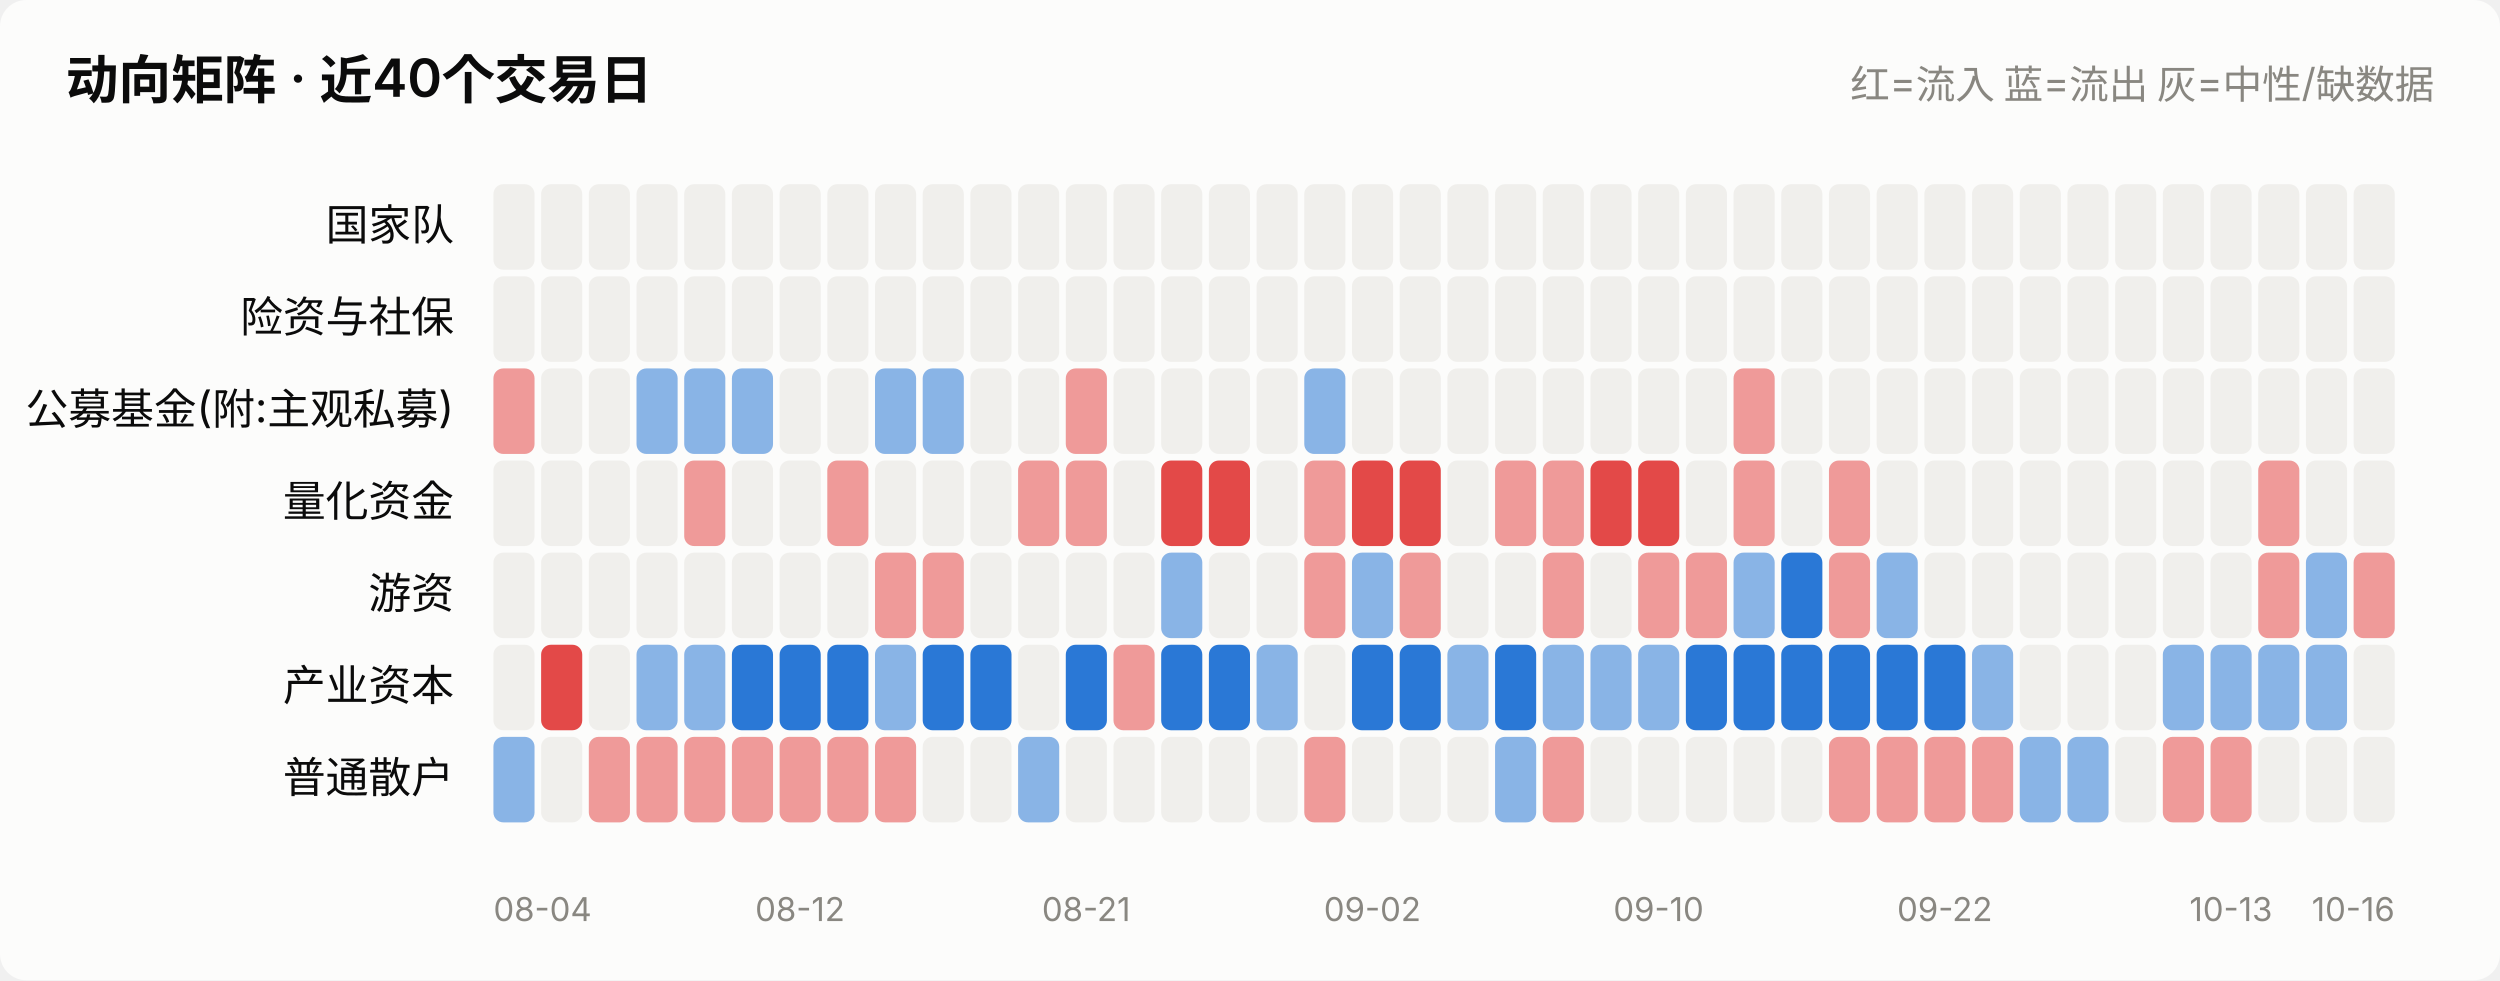
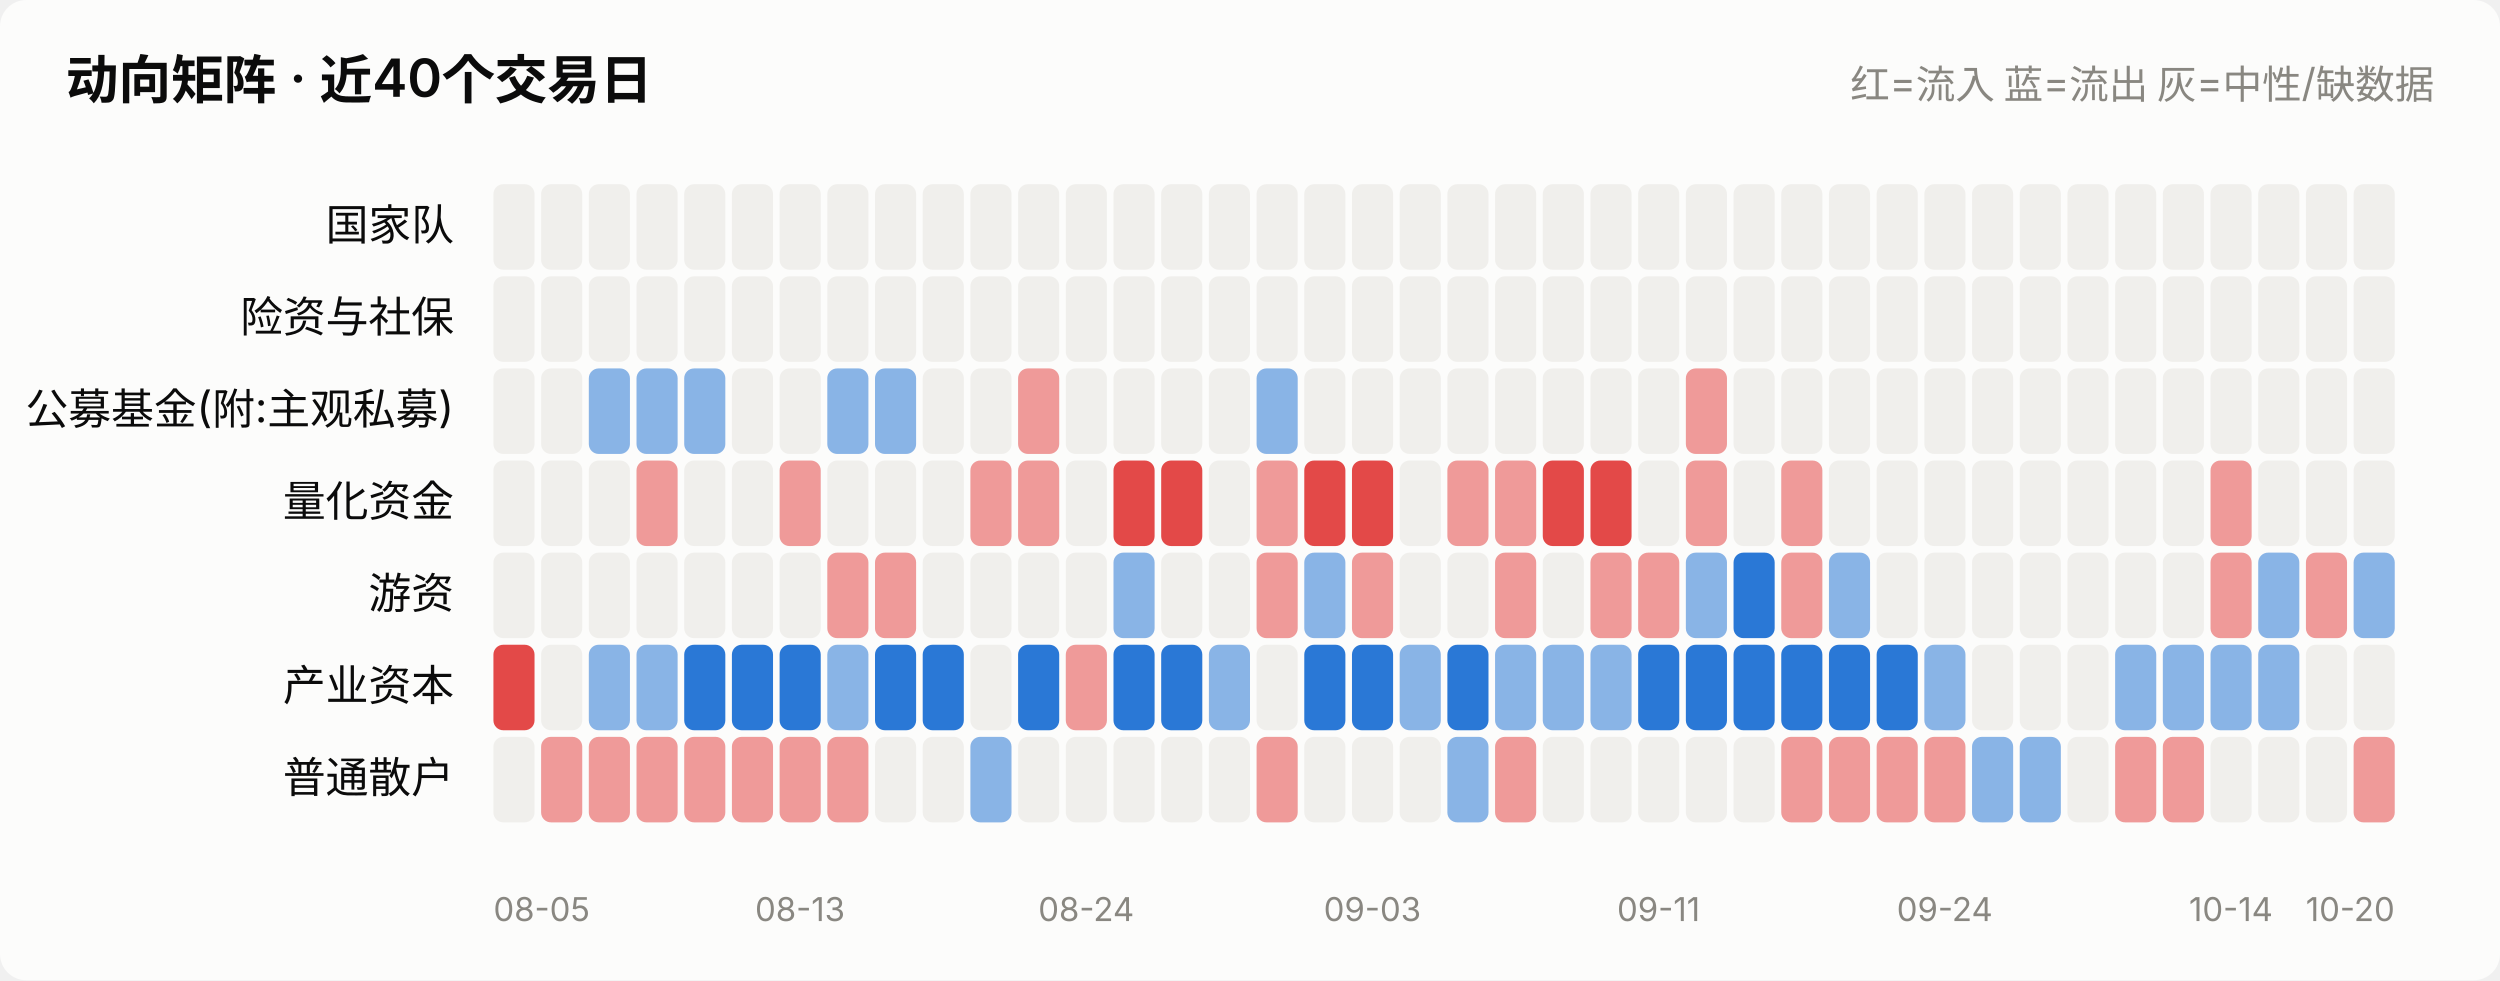
<svg xmlns="http://www.w3.org/2000/svg" viewBox="0 0 760 298" width="760" role="img">
  <style>
    text { font-family: system-ui, -apple-system, "Segoe UI", "PingFang SC",
           "Microsoft YaHei", sans-serif; fill: #0b0b0b; }
    .sec { fill: #52514e; } .mut { fill: #898781; }
    .grid { stroke: #e1e0d9; stroke-width: 1; }
    .axis { stroke: #c3c2b7; stroke-width: 1; }
    .inflow { fill: #e34948; } .outflow { fill: #2a78d6; }
    .neutral { fill: #f0efec; }
    .line { stroke: #2a78d6; stroke-width: 2; fill: none;
            stroke-linejoin: round; stroke-linecap: round; }
    .dot { fill: #2a78d6; stroke: #fcfcfb; stroke-width: 2; }
    .surface { fill: #fcfcfb; }
    @media (prefers-color-scheme: dark) {
      text { fill: #ffffff; }
      .sec { fill: #c3c2b7; } .mut { fill: #898781; }
      .grid { stroke: #2c2c2a; } .axis { stroke: #383835; }
      .inflow { fill: #e66767; } .outflow { fill: #3987e5; }
      .neutral { fill: #383835; }
      .line { stroke: #3987e5; }
      .dot { fill: #3987e5; stroke: #1a1a19; }
      .surface { fill: #1a1a19; }
    }
  </style>
  <rect x="0" y="0" width="760" height="298" class="surface" rx="8" />
  <text x="20" y="30" font-size="16" font-weight="600">动向矩阵 · 近40个交易日</text>
  <text x="740" y="30" font-size="12" text-anchor="end" class="mut">红=流入 蓝=流出 灰=中性/缺数据</text>
  <text x="138" y="73.0" font-size="13" text-anchor="end">国家队</text>
  <rect x="150.0" y="56" width="12.5" height="26" rx="3" class="neutral" opacity="1.0" />
  <rect x="164.5" y="56" width="12.5" height="26" rx="3" class="neutral" opacity="1.0" />
  <rect x="179.0" y="56" width="12.5" height="26" rx="3" class="neutral" opacity="1.0" />
  <rect x="193.5" y="56" width="12.5" height="26" rx="3" class="neutral" opacity="1.0" />
  <rect x="208.0" y="56" width="12.5" height="26" rx="3" class="neutral" opacity="1.0" />
  <rect x="222.5" y="56" width="12.5" height="26" rx="3" class="neutral" opacity="1.0" />
  <rect x="237.0" y="56" width="12.5" height="26" rx="3" class="neutral" opacity="1.0" />
  <rect x="251.5" y="56" width="12.5" height="26" rx="3" class="neutral" opacity="1.0" />
  <rect x="266.0" y="56" width="12.5" height="26" rx="3" class="neutral" opacity="1.0" />
  <rect x="280.5" y="56" width="12.5" height="26" rx="3" class="neutral" opacity="1.0" />
  <rect x="295.0" y="56" width="12.5" height="26" rx="3" class="neutral" opacity="1.0" />
  <rect x="309.5" y="56" width="12.5" height="26" rx="3" class="neutral" opacity="1.0" />
  <rect x="324.0" y="56" width="12.5" height="26" rx="3" class="neutral" opacity="1.0" />
  <rect x="338.5" y="56" width="12.5" height="26" rx="3" class="neutral" opacity="1.0" />
  <rect x="353.0" y="56" width="12.5" height="26" rx="3" class="neutral" opacity="1.0" />
  <rect x="367.5" y="56" width="12.5" height="26" rx="3" class="neutral" opacity="1.0" />
  <rect x="382.0" y="56" width="12.5" height="26" rx="3" class="neutral" opacity="1.0" />
  <rect x="396.5" y="56" width="12.5" height="26" rx="3" class="neutral" opacity="1.0" />
  <rect x="411.0" y="56" width="12.5" height="26" rx="3" class="neutral" opacity="1.0" />
  <rect x="425.5" y="56" width="12.5" height="26" rx="3" class="neutral" opacity="1.0" />
  <rect x="440.0" y="56" width="12.5" height="26" rx="3" class="neutral" opacity="1.0" />
  <rect x="454.5" y="56" width="12.5" height="26" rx="3" class="neutral" opacity="1.0" />
  <rect x="469.0" y="56" width="12.5" height="26" rx="3" class="neutral" opacity="1.0" />
  <rect x="483.5" y="56" width="12.5" height="26" rx="3" class="neutral" opacity="1.0" />
  <rect x="498.0" y="56" width="12.5" height="26" rx="3" class="neutral" opacity="1.0" />
  <rect x="512.5" y="56" width="12.5" height="26" rx="3" class="neutral" opacity="1.0" />
  <rect x="527.0" y="56" width="12.5" height="26" rx="3" class="neutral" opacity="1.0" />
  <rect x="541.5" y="56" width="12.5" height="26" rx="3" class="neutral" opacity="1.0" />
  <rect x="556.0" y="56" width="12.5" height="26" rx="3" class="neutral" opacity="1.0" />
  <rect x="570.5" y="56" width="12.5" height="26" rx="3" class="neutral" opacity="1.0" />
  <rect x="585.0" y="56" width="12.5" height="26" rx="3" class="neutral" opacity="1.0" />
  <rect x="599.5" y="56" width="12.5" height="26" rx="3" class="neutral" opacity="1.0" />
  <rect x="614.0" y="56" width="12.5" height="26" rx="3" class="neutral" opacity="1.0" />
  <rect x="628.5" y="56" width="12.5" height="26" rx="3" class="neutral" opacity="1.0" />
  <rect x="643.0" y="56" width="12.5" height="26" rx="3" class="neutral" opacity="1.0" />
  <rect x="657.5" y="56" width="12.5" height="26" rx="3" class="neutral" opacity="1.0" />
  <rect x="672.0" y="56" width="12.5" height="26" rx="3" class="neutral" opacity="1.0" />
  <rect x="686.5" y="56" width="12.5" height="26" rx="3" class="neutral" opacity="1.0" />
  <rect x="701.0" y="56" width="12.5" height="26" rx="3" class="neutral" opacity="1.0" />
  <rect x="715.5" y="56" width="12.5" height="26" rx="3" class="neutral" opacity="1.0" />
  <text x="138" y="101.0" font-size="13" text-anchor="end">险资与社保</text>
  <rect x="150.0" y="84" width="12.5" height="26" rx="3" class="neutral" opacity="1.0" />
  <rect x="164.5" y="84" width="12.5" height="26" rx="3" class="neutral" opacity="1.0" />
  <rect x="179.0" y="84" width="12.5" height="26" rx="3" class="neutral" opacity="1.0" />
  <rect x="193.5" y="84" width="12.5" height="26" rx="3" class="neutral" opacity="1.0" />
  <rect x="208.0" y="84" width="12.5" height="26" rx="3" class="neutral" opacity="1.0" />
  <rect x="222.5" y="84" width="12.5" height="26" rx="3" class="neutral" opacity="1.0" />
  <rect x="237.0" y="84" width="12.5" height="26" rx="3" class="neutral" opacity="1.0" />
  <rect x="251.5" y="84" width="12.5" height="26" rx="3" class="neutral" opacity="1.0" />
  <rect x="266.0" y="84" width="12.5" height="26" rx="3" class="neutral" opacity="1.0" />
  <rect x="280.5" y="84" width="12.5" height="26" rx="3" class="neutral" opacity="1.0" />
  <rect x="295.0" y="84" width="12.5" height="26" rx="3" class="neutral" opacity="1.0" />
  <rect x="309.5" y="84" width="12.5" height="26" rx="3" class="neutral" opacity="1.0" />
  <rect x="324.0" y="84" width="12.5" height="26" rx="3" class="neutral" opacity="1.0" />
  <rect x="338.5" y="84" width="12.5" height="26" rx="3" class="neutral" opacity="1.0" />
  <rect x="353.0" y="84" width="12.5" height="26" rx="3" class="neutral" opacity="1.0" />
  <rect x="367.5" y="84" width="12.5" height="26" rx="3" class="neutral" opacity="1.0" />
  <rect x="382.0" y="84" width="12.5" height="26" rx="3" class="neutral" opacity="1.0" />
  <rect x="396.5" y="84" width="12.5" height="26" rx="3" class="neutral" opacity="1.0" />
  <rect x="411.0" y="84" width="12.5" height="26" rx="3" class="neutral" opacity="1.0" />
  <rect x="425.5" y="84" width="12.5" height="26" rx="3" class="neutral" opacity="1.0" />
  <rect x="440.0" y="84" width="12.5" height="26" rx="3" class="neutral" opacity="1.0" />
  <rect x="454.5" y="84" width="12.5" height="26" rx="3" class="neutral" opacity="1.0" />
  <rect x="469.0" y="84" width="12.5" height="26" rx="3" class="neutral" opacity="1.0" />
  <rect x="483.5" y="84" width="12.5" height="26" rx="3" class="neutral" opacity="1.0" />
  <rect x="498.0" y="84" width="12.5" height="26" rx="3" class="neutral" opacity="1.0" />
  <rect x="512.5" y="84" width="12.5" height="26" rx="3" class="neutral" opacity="1.0" />
  <rect x="527.0" y="84" width="12.5" height="26" rx="3" class="neutral" opacity="1.0" />
  <rect x="541.5" y="84" width="12.5" height="26" rx="3" class="neutral" opacity="1.0" />
  <rect x="556.0" y="84" width="12.5" height="26" rx="3" class="neutral" opacity="1.0" />
  <rect x="570.5" y="84" width="12.5" height="26" rx="3" class="neutral" opacity="1.0" />
  <rect x="585.0" y="84" width="12.5" height="26" rx="3" class="neutral" opacity="1.0" />
  <rect x="599.5" y="84" width="12.5" height="26" rx="3" class="neutral" opacity="1.0" />
  <rect x="614.0" y="84" width="12.5" height="26" rx="3" class="neutral" opacity="1.0" />
  <rect x="628.5" y="84" width="12.5" height="26" rx="3" class="neutral" opacity="1.0" />
  <rect x="643.0" y="84" width="12.5" height="26" rx="3" class="neutral" opacity="1.0" />
  <rect x="657.5" y="84" width="12.5" height="26" rx="3" class="neutral" opacity="1.0" />
  <rect x="672.0" y="84" width="12.5" height="26" rx="3" class="neutral" opacity="1.0" />
  <rect x="686.5" y="84" width="12.5" height="26" rx="3" class="neutral" opacity="1.0" />
  <rect x="701.0" y="84" width="12.5" height="26" rx="3" class="neutral" opacity="1.0" />
  <rect x="715.5" y="84" width="12.5" height="26" rx="3" class="neutral" opacity="1.0" />
  <text x="138" y="129.0" font-size="13" text-anchor="end">公募基金(附:主观私募)</text>
-   <rect x="150.0" y="112" width="12.5" height="26" rx="3" class="inflow" opacity="0.55" />
+   <rect x="150.0" y="112" width="12.5" height="26" rx="3" class="neutral" opacity="1.0" />
  <rect x="164.5" y="112" width="12.5" height="26" rx="3" class="neutral" opacity="1.0" />
-   <rect x="179.0" y="112" width="12.5" height="26" rx="3" class="neutral" opacity="1.0" />
+   <rect x="179.0" y="112" width="12.5" height="26" rx="3" class="outflow" opacity="0.55" />
  <rect x="193.5" y="112" width="12.5" height="26" rx="3" class="outflow" opacity="0.55" />
  <rect x="208.0" y="112" width="12.5" height="26" rx="3" class="outflow" opacity="0.55" />
-   <rect x="222.5" y="112" width="12.5" height="26" rx="3" class="outflow" opacity="0.55" />
+   <rect x="222.5" y="112" width="12.5" height="26" rx="3" class="neutral" opacity="1.0" />
  <rect x="237.0" y="112" width="12.5" height="26" rx="3" class="neutral" opacity="1.0" />
-   <rect x="251.5" y="112" width="12.5" height="26" rx="3" class="neutral" opacity="1.0" />
+   <rect x="251.5" y="112" width="12.5" height="26" rx="3" class="outflow" opacity="0.55" />
  <rect x="266.0" y="112" width="12.5" height="26" rx="3" class="outflow" opacity="0.55" />
-   <rect x="280.5" y="112" width="12.5" height="26" rx="3" class="outflow" opacity="0.55" />
+   <rect x="280.5" y="112" width="12.5" height="26" rx="3" class="neutral" opacity="1.0" />
  <rect x="295.0" y="112" width="12.5" height="26" rx="3" class="neutral" opacity="1.0" />
-   <rect x="309.5" y="112" width="12.5" height="26" rx="3" class="neutral" opacity="1.0" />
-   <rect x="324.0" y="112" width="12.5" height="26" rx="3" class="inflow" opacity="0.55" />
+   <rect x="309.5" y="112" width="12.5" height="26" rx="3" class="inflow" opacity="0.55" />
+   <rect x="324.0" y="112" width="12.5" height="26" rx="3" class="neutral" opacity="1.0" />
  <rect x="338.5" y="112" width="12.5" height="26" rx="3" class="neutral" opacity="1.0" />
  <rect x="353.0" y="112" width="12.5" height="26" rx="3" class="neutral" opacity="1.0" />
  <rect x="367.5" y="112" width="12.5" height="26" rx="3" class="neutral" opacity="1.0" />
-   <rect x="382.0" y="112" width="12.5" height="26" rx="3" class="neutral" opacity="1.0" />
-   <rect x="396.5" y="112" width="12.5" height="26" rx="3" class="outflow" opacity="0.55" />
+   <rect x="382.0" y="112" width="12.5" height="26" rx="3" class="outflow" opacity="0.55" />
+   <rect x="396.5" y="112" width="12.5" height="26" rx="3" class="neutral" opacity="1.0" />
  <rect x="411.0" y="112" width="12.5" height="26" rx="3" class="neutral" opacity="1.0" />
  <rect x="425.5" y="112" width="12.5" height="26" rx="3" class="neutral" opacity="1.0" />
  <rect x="440.0" y="112" width="12.5" height="26" rx="3" class="neutral" opacity="1.0" />
  <rect x="454.5" y="112" width="12.5" height="26" rx="3" class="neutral" opacity="1.0" />
  <rect x="469.0" y="112" width="12.5" height="26" rx="3" class="neutral" opacity="1.0" />
  <rect x="483.5" y="112" width="12.5" height="26" rx="3" class="neutral" opacity="1.0" />
  <rect x="498.0" y="112" width="12.5" height="26" rx="3" class="neutral" opacity="1.0" />
-   <rect x="512.5" y="112" width="12.5" height="26" rx="3" class="neutral" opacity="1.0" />
-   <rect x="527.0" y="112" width="12.5" height="26" rx="3" class="inflow" opacity="0.55" />
+   <rect x="512.5" y="112" width="12.5" height="26" rx="3" class="inflow" opacity="0.55" />
+   <rect x="527.0" y="112" width="12.5" height="26" rx="3" class="neutral" opacity="1.0" />
  <rect x="541.5" y="112" width="12.5" height="26" rx="3" class="neutral" opacity="1.0" />
  <rect x="556.0" y="112" width="12.5" height="26" rx="3" class="neutral" opacity="1.0" />
  <rect x="570.5" y="112" width="12.5" height="26" rx="3" class="neutral" opacity="1.0" />
  <rect x="585.0" y="112" width="12.5" height="26" rx="3" class="neutral" opacity="1.0" />
  <rect x="599.5" y="112" width="12.5" height="26" rx="3" class="neutral" opacity="1.0" />
  <rect x="614.0" y="112" width="12.5" height="26" rx="3" class="neutral" opacity="1.0" />
  <rect x="628.5" y="112" width="12.5" height="26" rx="3" class="neutral" opacity="1.0" />
  <rect x="643.0" y="112" width="12.5" height="26" rx="3" class="neutral" opacity="1.0" />
  <rect x="657.5" y="112" width="12.5" height="26" rx="3" class="neutral" opacity="1.0" />
  <rect x="672.0" y="112" width="12.5" height="26" rx="3" class="neutral" opacity="1.0" />
  <rect x="686.5" y="112" width="12.5" height="26" rx="3" class="neutral" opacity="1.0" />
  <rect x="701.0" y="112" width="12.5" height="26" rx="3" class="neutral" opacity="1.0" />
  <rect x="715.5" y="112" width="12.5" height="26" rx="3" class="neutral" opacity="1.0" />
  <text x="138" y="157.0" font-size="13" text-anchor="end">量化资金</text>
  <rect x="150.0" y="140" width="12.5" height="26" rx="3" class="neutral" opacity="1.0" />
  <rect x="164.5" y="140" width="12.5" height="26" rx="3" class="neutral" opacity="1.0" />
  <rect x="179.0" y="140" width="12.5" height="26" rx="3" class="neutral" opacity="1.0" />
-   <rect x="193.5" y="140" width="12.5" height="26" rx="3" class="neutral" opacity="1.0" />
-   <rect x="208.0" y="140" width="12.5" height="26" rx="3" class="inflow" opacity="0.55" />
+   <rect x="193.5" y="140" width="12.5" height="26" rx="3" class="inflow" opacity="0.55" />
+   <rect x="208.0" y="140" width="12.5" height="26" rx="3" class="neutral" opacity="1.0" />
  <rect x="222.5" y="140" width="12.5" height="26" rx="3" class="neutral" opacity="1.0" />
-   <rect x="237.0" y="140" width="12.5" height="26" rx="3" class="neutral" opacity="1.0" />
-   <rect x="251.5" y="140" width="12.5" height="26" rx="3" class="inflow" opacity="0.55" />
+   <rect x="237.0" y="140" width="12.5" height="26" rx="3" class="inflow" opacity="0.55" />
+   <rect x="251.5" y="140" width="12.5" height="26" rx="3" class="neutral" opacity="1.0" />
  <rect x="266.0" y="140" width="12.5" height="26" rx="3" class="neutral" opacity="1.0" />
  <rect x="280.5" y="140" width="12.5" height="26" rx="3" class="neutral" opacity="1.0" />
-   <rect x="295.0" y="140" width="12.5" height="26" rx="3" class="neutral" opacity="1.0" />
+   <rect x="295.0" y="140" width="12.5" height="26" rx="3" class="inflow" opacity="0.55" />
  <rect x="309.5" y="140" width="12.5" height="26" rx="3" class="inflow" opacity="0.55" />
-   <rect x="324.0" y="140" width="12.5" height="26" rx="3" class="inflow" opacity="0.55" />
-   <rect x="338.5" y="140" width="12.5" height="26" rx="3" class="neutral" opacity="1.0" />
+   <rect x="324.0" y="140" width="12.5" height="26" rx="3" class="neutral" opacity="1.0" />
+   <rect x="338.5" y="140" width="12.5" height="26" rx="3" class="inflow" opacity="1.0" />
  <rect x="353.0" y="140" width="12.5" height="26" rx="3" class="inflow" opacity="1.0" />
-   <rect x="367.5" y="140" width="12.5" height="26" rx="3" class="inflow" opacity="1.0" />
-   <rect x="382.0" y="140" width="12.5" height="26" rx="3" class="neutral" opacity="1.0" />
-   <rect x="396.5" y="140" width="12.5" height="26" rx="3" class="inflow" opacity="0.55" />
+   <rect x="367.5" y="140" width="12.5" height="26" rx="3" class="neutral" opacity="1.0" />
+   <rect x="382.0" y="140" width="12.5" height="26" rx="3" class="inflow" opacity="0.55" />
+   <rect x="396.5" y="140" width="12.5" height="26" rx="3" class="inflow" opacity="1.0" />
  <rect x="411.0" y="140" width="12.5" height="26" rx="3" class="inflow" opacity="1.0" />
-   <rect x="425.5" y="140" width="12.5" height="26" rx="3" class="inflow" opacity="1.0" />
-   <rect x="440.0" y="140" width="12.5" height="26" rx="3" class="neutral" opacity="1.0" />
+   <rect x="425.5" y="140" width="12.5" height="26" rx="3" class="neutral" opacity="1.0" />
+   <rect x="440.0" y="140" width="12.5" height="26" rx="3" class="inflow" opacity="0.55" />
  <rect x="454.5" y="140" width="12.5" height="26" rx="3" class="inflow" opacity="0.55" />
-   <rect x="469.0" y="140" width="12.5" height="26" rx="3" class="inflow" opacity="0.55" />
+   <rect x="469.0" y="140" width="12.5" height="26" rx="3" class="inflow" opacity="1.0" />
  <rect x="483.5" y="140" width="12.5" height="26" rx="3" class="inflow" opacity="1.0" />
-   <rect x="498.0" y="140" width="12.5" height="26" rx="3" class="inflow" opacity="1.0" />
-   <rect x="512.5" y="140" width="12.5" height="26" rx="3" class="neutral" opacity="1.0" />
-   <rect x="527.0" y="140" width="12.5" height="26" rx="3" class="inflow" opacity="0.55" />
-   <rect x="541.5" y="140" width="12.5" height="26" rx="3" class="neutral" opacity="1.0" />
-   <rect x="556.0" y="140" width="12.5" height="26" rx="3" class="inflow" opacity="0.55" />
+   <rect x="498.0" y="140" width="12.5" height="26" rx="3" class="neutral" opacity="1.0" />
+   <rect x="512.5" y="140" width="12.5" height="26" rx="3" class="inflow" opacity="0.55" />
+   <rect x="527.0" y="140" width="12.5" height="26" rx="3" class="neutral" opacity="1.0" />
+   <rect x="541.5" y="140" width="12.5" height="26" rx="3" class="inflow" opacity="0.55" />
+   <rect x="556.0" y="140" width="12.5" height="26" rx="3" class="neutral" opacity="1.0" />
  <rect x="570.5" y="140" width="12.5" height="26" rx="3" class="neutral" opacity="1.0" />
  <rect x="585.0" y="140" width="12.5" height="26" rx="3" class="neutral" opacity="1.0" />
  <rect x="599.5" y="140" width="12.5" height="26" rx="3" class="neutral" opacity="1.0" />
  <rect x="614.0" y="140" width="12.5" height="26" rx="3" class="neutral" opacity="1.0" />
  <rect x="628.5" y="140" width="12.5" height="26" rx="3" class="neutral" opacity="1.0" />
  <rect x="643.0" y="140" width="12.5" height="26" rx="3" class="neutral" opacity="1.0" />
  <rect x="657.5" y="140" width="12.5" height="26" rx="3" class="neutral" opacity="1.0" />
-   <rect x="672.0" y="140" width="12.5" height="26" rx="3" class="neutral" opacity="1.0" />
-   <rect x="686.5" y="140" width="12.5" height="26" rx="3" class="inflow" opacity="0.55" />
+   <rect x="672.0" y="140" width="12.5" height="26" rx="3" class="inflow" opacity="0.55" />
+   <rect x="686.5" y="140" width="12.5" height="26" rx="3" class="neutral" opacity="1.0" />
  <rect x="701.0" y="140" width="12.5" height="26" rx="3" class="neutral" opacity="1.0" />
  <rect x="715.5" y="140" width="12.5" height="26" rx="3" class="neutral" opacity="1.0" />
  <text x="138" y="185.0" font-size="13" text-anchor="end">游资</text>
  <rect x="150.0" y="168" width="12.5" height="26" rx="3" class="neutral" opacity="1.0" />
  <rect x="164.5" y="168" width="12.5" height="26" rx="3" class="neutral" opacity="1.0" />
  <rect x="179.0" y="168" width="12.5" height="26" rx="3" class="neutral" opacity="1.0" />
  <rect x="193.5" y="168" width="12.5" height="26" rx="3" class="neutral" opacity="1.0" />
  <rect x="208.0" y="168" width="12.5" height="26" rx="3" class="neutral" opacity="1.0" />
  <rect x="222.5" y="168" width="12.5" height="26" rx="3" class="neutral" opacity="1.0" />
  <rect x="237.0" y="168" width="12.5" height="26" rx="3" class="neutral" opacity="1.0" />
-   <rect x="251.5" y="168" width="12.5" height="26" rx="3" class="neutral" opacity="1.0" />
+   <rect x="251.5" y="168" width="12.5" height="26" rx="3" class="inflow" opacity="0.55" />
  <rect x="266.0" y="168" width="12.5" height="26" rx="3" class="inflow" opacity="0.55" />
-   <rect x="280.5" y="168" width="12.5" height="26" rx="3" class="inflow" opacity="0.55" />
+   <rect x="280.5" y="168" width="12.5" height="26" rx="3" class="neutral" opacity="1.0" />
  <rect x="295.0" y="168" width="12.5" height="26" rx="3" class="neutral" opacity="1.0" />
  <rect x="309.5" y="168" width="12.5" height="26" rx="3" class="neutral" opacity="1.0" />
  <rect x="324.0" y="168" width="12.5" height="26" rx="3" class="neutral" opacity="1.0" />
-   <rect x="338.5" y="168" width="12.5" height="26" rx="3" class="neutral" opacity="1.0" />
-   <rect x="353.0" y="168" width="12.5" height="26" rx="3" class="outflow" opacity="0.55" />
+   <rect x="338.5" y="168" width="12.5" height="26" rx="3" class="outflow" opacity="0.55" />
+   <rect x="353.0" y="168" width="12.5" height="26" rx="3" class="neutral" opacity="1.0" />
  <rect x="367.5" y="168" width="12.5" height="26" rx="3" class="neutral" opacity="1.0" />
-   <rect x="382.0" y="168" width="12.5" height="26" rx="3" class="neutral" opacity="1.0" />
-   <rect x="396.5" y="168" width="12.5" height="26" rx="3" class="inflow" opacity="0.55" />
-   <rect x="411.0" y="168" width="12.5" height="26" rx="3" class="outflow" opacity="0.55" />
-   <rect x="425.5" y="168" width="12.5" height="26" rx="3" class="inflow" opacity="0.55" />
+   <rect x="382.0" y="168" width="12.5" height="26" rx="3" class="inflow" opacity="0.55" />
+   <rect x="396.5" y="168" width="12.5" height="26" rx="3" class="outflow" opacity="0.55" />
+   <rect x="411.0" y="168" width="12.5" height="26" rx="3" class="inflow" opacity="0.55" />
+   <rect x="425.5" y="168" width="12.5" height="26" rx="3" class="neutral" opacity="1.0" />
  <rect x="440.0" y="168" width="12.5" height="26" rx="3" class="neutral" opacity="1.0" />
-   <rect x="454.5" y="168" width="12.5" height="26" rx="3" class="neutral" opacity="1.0" />
-   <rect x="469.0" y="168" width="12.5" height="26" rx="3" class="inflow" opacity="0.55" />
-   <rect x="483.5" y="168" width="12.5" height="26" rx="3" class="neutral" opacity="1.0" />
+   <rect x="454.5" y="168" width="12.5" height="26" rx="3" class="inflow" opacity="0.55" />
+   <rect x="469.0" y="168" width="12.5" height="26" rx="3" class="neutral" opacity="1.0" />
+   <rect x="483.5" y="168" width="12.5" height="26" rx="3" class="inflow" opacity="0.55" />
  <rect x="498.0" y="168" width="12.5" height="26" rx="3" class="inflow" opacity="0.55" />
-   <rect x="512.5" y="168" width="12.5" height="26" rx="3" class="inflow" opacity="0.55" />
-   <rect x="527.0" y="168" width="12.5" height="26" rx="3" class="outflow" opacity="0.55" />
-   <rect x="541.5" y="168" width="12.5" height="26" rx="3" class="outflow" opacity="1.0" />
-   <rect x="556.0" y="168" width="12.5" height="26" rx="3" class="inflow" opacity="0.55" />
-   <rect x="570.5" y="168" width="12.5" height="26" rx="3" class="outflow" opacity="0.55" />
+   <rect x="512.5" y="168" width="12.5" height="26" rx="3" class="outflow" opacity="0.55" />
+   <rect x="527.0" y="168" width="12.5" height="26" rx="3" class="outflow" opacity="1.0" />
+   <rect x="541.5" y="168" width="12.5" height="26" rx="3" class="inflow" opacity="0.55" />
+   <rect x="556.0" y="168" width="12.5" height="26" rx="3" class="outflow" opacity="0.55" />
+   <rect x="570.5" y="168" width="12.5" height="26" rx="3" class="neutral" opacity="1.0" />
  <rect x="585.0" y="168" width="12.5" height="26" rx="3" class="neutral" opacity="1.0" />
  <rect x="599.5" y="168" width="12.5" height="26" rx="3" class="neutral" opacity="1.0" />
  <rect x="614.0" y="168" width="12.5" height="26" rx="3" class="neutral" opacity="1.0" />
  <rect x="628.5" y="168" width="12.5" height="26" rx="3" class="neutral" opacity="1.0" />
  <rect x="643.0" y="168" width="12.5" height="26" rx="3" class="neutral" opacity="1.0" />
  <rect x="657.5" y="168" width="12.5" height="26" rx="3" class="neutral" opacity="1.0" />
-   <rect x="672.0" y="168" width="12.5" height="26" rx="3" class="neutral" opacity="1.0" />
-   <rect x="686.5" y="168" width="12.5" height="26" rx="3" class="inflow" opacity="0.55" />
-   <rect x="701.0" y="168" width="12.5" height="26" rx="3" class="outflow" opacity="0.55" />
-   <rect x="715.5" y="168" width="12.5" height="26" rx="3" class="inflow" opacity="0.55" />
+   <rect x="672.0" y="168" width="12.5" height="26" rx="3" class="inflow" opacity="0.55" />
+   <rect x="686.5" y="168" width="12.5" height="26" rx="3" class="outflow" opacity="0.55" />
+   <rect x="701.0" y="168" width="12.5" height="26" rx="3" class="inflow" opacity="0.55" />
+   <rect x="715.5" y="168" width="12.5" height="26" rx="3" class="outflow" opacity="0.55" />
  <text x="138" y="213.0" font-size="13" text-anchor="end">产业资本</text>
-   <rect x="150.0" y="196" width="12.5" height="26" rx="3" class="neutral" opacity="1.0" />
-   <rect x="164.5" y="196" width="12.5" height="26" rx="3" class="inflow" opacity="1.0" />
-   <rect x="179.0" y="196" width="12.5" height="26" rx="3" class="neutral" opacity="1.0" />
+   <rect x="150.0" y="196" width="12.5" height="26" rx="3" class="inflow" opacity="1.0" />
+   <rect x="164.5" y="196" width="12.5" height="26" rx="3" class="neutral" opacity="1.0" />
+   <rect x="179.0" y="196" width="12.5" height="26" rx="3" class="outflow" opacity="0.55" />
  <rect x="193.5" y="196" width="12.5" height="26" rx="3" class="outflow" opacity="0.55" />
-   <rect x="208.0" y="196" width="12.5" height="26" rx="3" class="outflow" opacity="0.55" />
+   <rect x="208.0" y="196" width="12.5" height="26" rx="3" class="outflow" opacity="1.0" />
  <rect x="222.5" y="196" width="12.5" height="26" rx="3" class="outflow" opacity="1.0" />
  <rect x="237.0" y="196" width="12.5" height="26" rx="3" class="outflow" opacity="1.0" />
-   <rect x="251.5" y="196" width="12.5" height="26" rx="3" class="outflow" opacity="1.0" />
-   <rect x="266.0" y="196" width="12.5" height="26" rx="3" class="outflow" opacity="0.55" />
+   <rect x="251.5" y="196" width="12.5" height="26" rx="3" class="outflow" opacity="0.55" />
+   <rect x="266.0" y="196" width="12.5" height="26" rx="3" class="outflow" opacity="1.0" />
  <rect x="280.5" y="196" width="12.5" height="26" rx="3" class="outflow" opacity="1.0" />
-   <rect x="295.0" y="196" width="12.5" height="26" rx="3" class="outflow" opacity="1.0" />
-   <rect x="309.5" y="196" width="12.5" height="26" rx="3" class="neutral" opacity="1.0" />
-   <rect x="324.0" y="196" width="12.5" height="26" rx="3" class="outflow" opacity="1.0" />
-   <rect x="338.5" y="196" width="12.5" height="26" rx="3" class="inflow" opacity="0.55" />
+   <rect x="295.0" y="196" width="12.5" height="26" rx="3" class="neutral" opacity="1.0" />
+   <rect x="309.5" y="196" width="12.5" height="26" rx="3" class="outflow" opacity="1.0" />
+   <rect x="324.0" y="196" width="12.5" height="26" rx="3" class="inflow" opacity="0.55" />
+   <rect x="338.5" y="196" width="12.5" height="26" rx="3" class="outflow" opacity="1.0" />
  <rect x="353.0" y="196" width="12.5" height="26" rx="3" class="outflow" opacity="1.0" />
-   <rect x="367.5" y="196" width="12.5" height="26" rx="3" class="outflow" opacity="1.0" />
-   <rect x="382.0" y="196" width="12.5" height="26" rx="3" class="outflow" opacity="0.55" />
-   <rect x="396.5" y="196" width="12.5" height="26" rx="3" class="neutral" opacity="1.0" />
+   <rect x="367.5" y="196" width="12.5" height="26" rx="3" class="outflow" opacity="0.55" />
+   <rect x="382.0" y="196" width="12.5" height="26" rx="3" class="neutral" opacity="1.0" />
+   <rect x="396.5" y="196" width="12.5" height="26" rx="3" class="outflow" opacity="1.0" />
  <rect x="411.0" y="196" width="12.5" height="26" rx="3" class="outflow" opacity="1.0" />
-   <rect x="425.5" y="196" width="12.5" height="26" rx="3" class="outflow" opacity="1.0" />
-   <rect x="440.0" y="196" width="12.5" height="26" rx="3" class="outflow" opacity="0.55" />
-   <rect x="454.5" y="196" width="12.5" height="26" rx="3" class="outflow" opacity="1.0" />
+   <rect x="425.5" y="196" width="12.5" height="26" rx="3" class="outflow" opacity="0.55" />
+   <rect x="440.0" y="196" width="12.5" height="26" rx="3" class="outflow" opacity="1.0" />
+   <rect x="454.5" y="196" width="12.5" height="26" rx="3" class="outflow" opacity="0.55" />
  <rect x="469.0" y="196" width="12.5" height="26" rx="3" class="outflow" opacity="0.55" />
  <rect x="483.5" y="196" width="12.5" height="26" rx="3" class="outflow" opacity="0.55" />
-   <rect x="498.0" y="196" width="12.5" height="26" rx="3" class="outflow" opacity="0.55" />
+   <rect x="498.0" y="196" width="12.5" height="26" rx="3" class="outflow" opacity="1.0" />
  <rect x="512.5" y="196" width="12.5" height="26" rx="3" class="outflow" opacity="1.0" />
  <rect x="527.0" y="196" width="12.5" height="26" rx="3" class="outflow" opacity="1.0" />
  <rect x="541.5" y="196" width="12.5" height="26" rx="3" class="outflow" opacity="1.0" />
  <rect x="556.0" y="196" width="12.5" height="26" rx="3" class="outflow" opacity="1.0" />
  <rect x="570.5" y="196" width="12.5" height="26" rx="3" class="outflow" opacity="1.0" />
-   <rect x="585.0" y="196" width="12.5" height="26" rx="3" class="outflow" opacity="1.0" />
-   <rect x="599.5" y="196" width="12.5" height="26" rx="3" class="outflow" opacity="0.55" />
+   <rect x="585.0" y="196" width="12.5" height="26" rx="3" class="outflow" opacity="0.55" />
+   <rect x="599.5" y="196" width="12.5" height="26" rx="3" class="neutral" opacity="1.0" />
  <rect x="614.0" y="196" width="12.5" height="26" rx="3" class="neutral" opacity="1.0" />
  <rect x="628.5" y="196" width="12.5" height="26" rx="3" class="neutral" opacity="1.0" />
-   <rect x="643.0" y="196" width="12.5" height="26" rx="3" class="neutral" opacity="1.0" />
+   <rect x="643.0" y="196" width="12.5" height="26" rx="3" class="outflow" opacity="0.55" />
  <rect x="657.5" y="196" width="12.5" height="26" rx="3" class="outflow" opacity="0.55" />
  <rect x="672.0" y="196" width="12.5" height="26" rx="3" class="outflow" opacity="0.55" />
  <rect x="686.5" y="196" width="12.5" height="26" rx="3" class="outflow" opacity="0.55" />
-   <rect x="701.0" y="196" width="12.5" height="26" rx="3" class="outflow" opacity="0.55" />
+   <rect x="701.0" y="196" width="12.5" height="26" rx="3" class="neutral" opacity="1.0" />
  <rect x="715.5" y="196" width="12.5" height="26" rx="3" class="neutral" opacity="1.0" />
  <text x="138" y="241.0" font-size="13" text-anchor="end">普通散户</text>
-   <rect x="150.0" y="224" width="12.5" height="26" rx="3" class="outflow" opacity="0.55" />
-   <rect x="164.5" y="224" width="12.5" height="26" rx="3" class="neutral" opacity="1.0" />
+   <rect x="150.0" y="224" width="12.5" height="26" rx="3" class="neutral" opacity="1.0" />
+   <rect x="164.5" y="224" width="12.5" height="26" rx="3" class="inflow" opacity="0.55" />
  <rect x="179.0" y="224" width="12.5" height="26" rx="3" class="inflow" opacity="0.55" />
  <rect x="193.5" y="224" width="12.5" height="26" rx="3" class="inflow" opacity="0.55" />
  <rect x="208.0" y="224" width="12.5" height="26" rx="3" class="inflow" opacity="0.55" />
  <rect x="222.5" y="224" width="12.5" height="26" rx="3" class="inflow" opacity="0.55" />
  <rect x="237.0" y="224" width="12.5" height="26" rx="3" class="inflow" opacity="0.55" />
  <rect x="251.5" y="224" width="12.5" height="26" rx="3" class="inflow" opacity="0.55" />
-   <rect x="266.0" y="224" width="12.5" height="26" rx="3" class="inflow" opacity="0.55" />
+   <rect x="266.0" y="224" width="12.5" height="26" rx="3" class="neutral" opacity="1.0" />
  <rect x="280.5" y="224" width="12.5" height="26" rx="3" class="neutral" opacity="1.0" />
-   <rect x="295.0" y="224" width="12.5" height="26" rx="3" class="neutral" opacity="1.0" />
-   <rect x="309.5" y="224" width="12.5" height="26" rx="3" class="outflow" opacity="0.55" />
+   <rect x="295.0" y="224" width="12.5" height="26" rx="3" class="outflow" opacity="0.55" />
+   <rect x="309.5" y="224" width="12.5" height="26" rx="3" class="neutral" opacity="1.0" />
  <rect x="324.0" y="224" width="12.5" height="26" rx="3" class="neutral" opacity="1.0" />
  <rect x="338.5" y="224" width="12.5" height="26" rx="3" class="neutral" opacity="1.0" />
  <rect x="353.0" y="224" width="12.5" height="26" rx="3" class="neutral" opacity="1.0" />
  <rect x="367.5" y="224" width="12.5" height="26" rx="3" class="neutral" opacity="1.0" />
-   <rect x="382.0" y="224" width="12.5" height="26" rx="3" class="neutral" opacity="1.0" />
-   <rect x="396.5" y="224" width="12.5" height="26" rx="3" class="inflow" opacity="0.55" />
+   <rect x="382.0" y="224" width="12.5" height="26" rx="3" class="inflow" opacity="0.55" />
+   <rect x="396.5" y="224" width="12.5" height="26" rx="3" class="neutral" opacity="1.0" />
  <rect x="411.0" y="224" width="12.5" height="26" rx="3" class="neutral" opacity="1.0" />
  <rect x="425.5" y="224" width="12.5" height="26" rx="3" class="neutral" opacity="1.0" />
-   <rect x="440.0" y="224" width="12.5" height="26" rx="3" class="neutral" opacity="1.0" />
-   <rect x="454.5" y="224" width="12.5" height="26" rx="3" class="outflow" opacity="0.55" />
-   <rect x="469.0" y="224" width="12.5" height="26" rx="3" class="inflow" opacity="0.55" />
+   <rect x="440.0" y="224" width="12.5" height="26" rx="3" class="outflow" opacity="0.55" />
+   <rect x="454.5" y="224" width="12.5" height="26" rx="3" class="inflow" opacity="0.55" />
+   <rect x="469.0" y="224" width="12.5" height="26" rx="3" class="neutral" opacity="1.0" />
  <rect x="483.5" y="224" width="12.5" height="26" rx="3" class="neutral" opacity="1.0" />
  <rect x="498.0" y="224" width="12.5" height="26" rx="3" class="neutral" opacity="1.0" />
  <rect x="512.5" y="224" width="12.5" height="26" rx="3" class="neutral" opacity="1.0" />
  <rect x="527.0" y="224" width="12.5" height="26" rx="3" class="neutral" opacity="1.0" />
-   <rect x="541.5" y="224" width="12.5" height="26" rx="3" class="neutral" opacity="1.0" />
+   <rect x="541.5" y="224" width="12.5" height="26" rx="3" class="inflow" opacity="0.55" />
  <rect x="556.0" y="224" width="12.5" height="26" rx="3" class="inflow" opacity="0.55" />
  <rect x="570.5" y="224" width="12.5" height="26" rx="3" class="inflow" opacity="0.55" />
  <rect x="585.0" y="224" width="12.5" height="26" rx="3" class="inflow" opacity="0.55" />
-   <rect x="599.5" y="224" width="12.5" height="26" rx="3" class="inflow" opacity="0.55" />
+   <rect x="599.5" y="224" width="12.5" height="26" rx="3" class="outflow" opacity="0.55" />
  <rect x="614.0" y="224" width="12.5" height="26" rx="3" class="outflow" opacity="0.55" />
-   <rect x="628.5" y="224" width="12.5" height="26" rx="3" class="outflow" opacity="0.55" />
-   <rect x="643.0" y="224" width="12.5" height="26" rx="3" class="neutral" opacity="1.0" />
+   <rect x="628.5" y="224" width="12.5" height="26" rx="3" class="neutral" opacity="1.0" />
+   <rect x="643.0" y="224" width="12.5" height="26" rx="3" class="inflow" opacity="0.55" />
  <rect x="657.5" y="224" width="12.5" height="26" rx="3" class="inflow" opacity="0.55" />
-   <rect x="672.0" y="224" width="12.5" height="26" rx="3" class="inflow" opacity="0.55" />
+   <rect x="672.0" y="224" width="12.5" height="26" rx="3" class="neutral" opacity="1.0" />
  <rect x="686.5" y="224" width="12.5" height="26" rx="3" class="neutral" opacity="1.0" />
  <rect x="701.0" y="224" width="12.5" height="26" rx="3" class="neutral" opacity="1.0" />
-   <rect x="715.5" y="224" width="12.5" height="26" rx="3" class="neutral" opacity="1.0" />
-   <text x="150.0" y="280" font-size="10" text-anchor="start" class="mut">08-04</text>
-   <text x="243.2" y="280" font-size="10" text-anchor="middle" class="mut">08-12</text>
-   <text x="330.2" y="280" font-size="10" text-anchor="middle" class="mut">08-21</text>
-   <text x="417.2" y="280" font-size="10" text-anchor="middle" class="mut">09-02</text>
-   <text x="504.2" y="280" font-size="10" text-anchor="middle" class="mut">09-10</text>
-   <text x="591.2" y="280" font-size="10" text-anchor="middle" class="mut">09-22</text>
-   <text x="678.2" y="280" font-size="10" text-anchor="middle" class="mut">10-13</text>
-   <text x="728.0" y="280" font-size="10" text-anchor="end" class="mut">10-16</text>
+   <rect x="715.5" y="224" width="12.5" height="26" rx="3" class="inflow" opacity="0.55" />
+   <text x="150.0" y="280" font-size="10" text-anchor="start" class="mut">08-05</text>
+   <text x="243.2" y="280" font-size="10" text-anchor="middle" class="mut">08-13</text>
+   <text x="330.2" y="280" font-size="10" text-anchor="middle" class="mut">08-24</text>
+   <text x="417.2" y="280" font-size="10" text-anchor="middle" class="mut">09-03</text>
+   <text x="504.2" y="280" font-size="10" text-anchor="middle" class="mut">09-11</text>
+   <text x="591.2" y="280" font-size="10" text-anchor="middle" class="mut">09-24</text>
+   <text x="678.2" y="280" font-size="10" text-anchor="middle" class="mut">10-14</text>
+   <text x="728.0" y="280" font-size="10" text-anchor="end" class="mut">10-20</text>
</svg>
